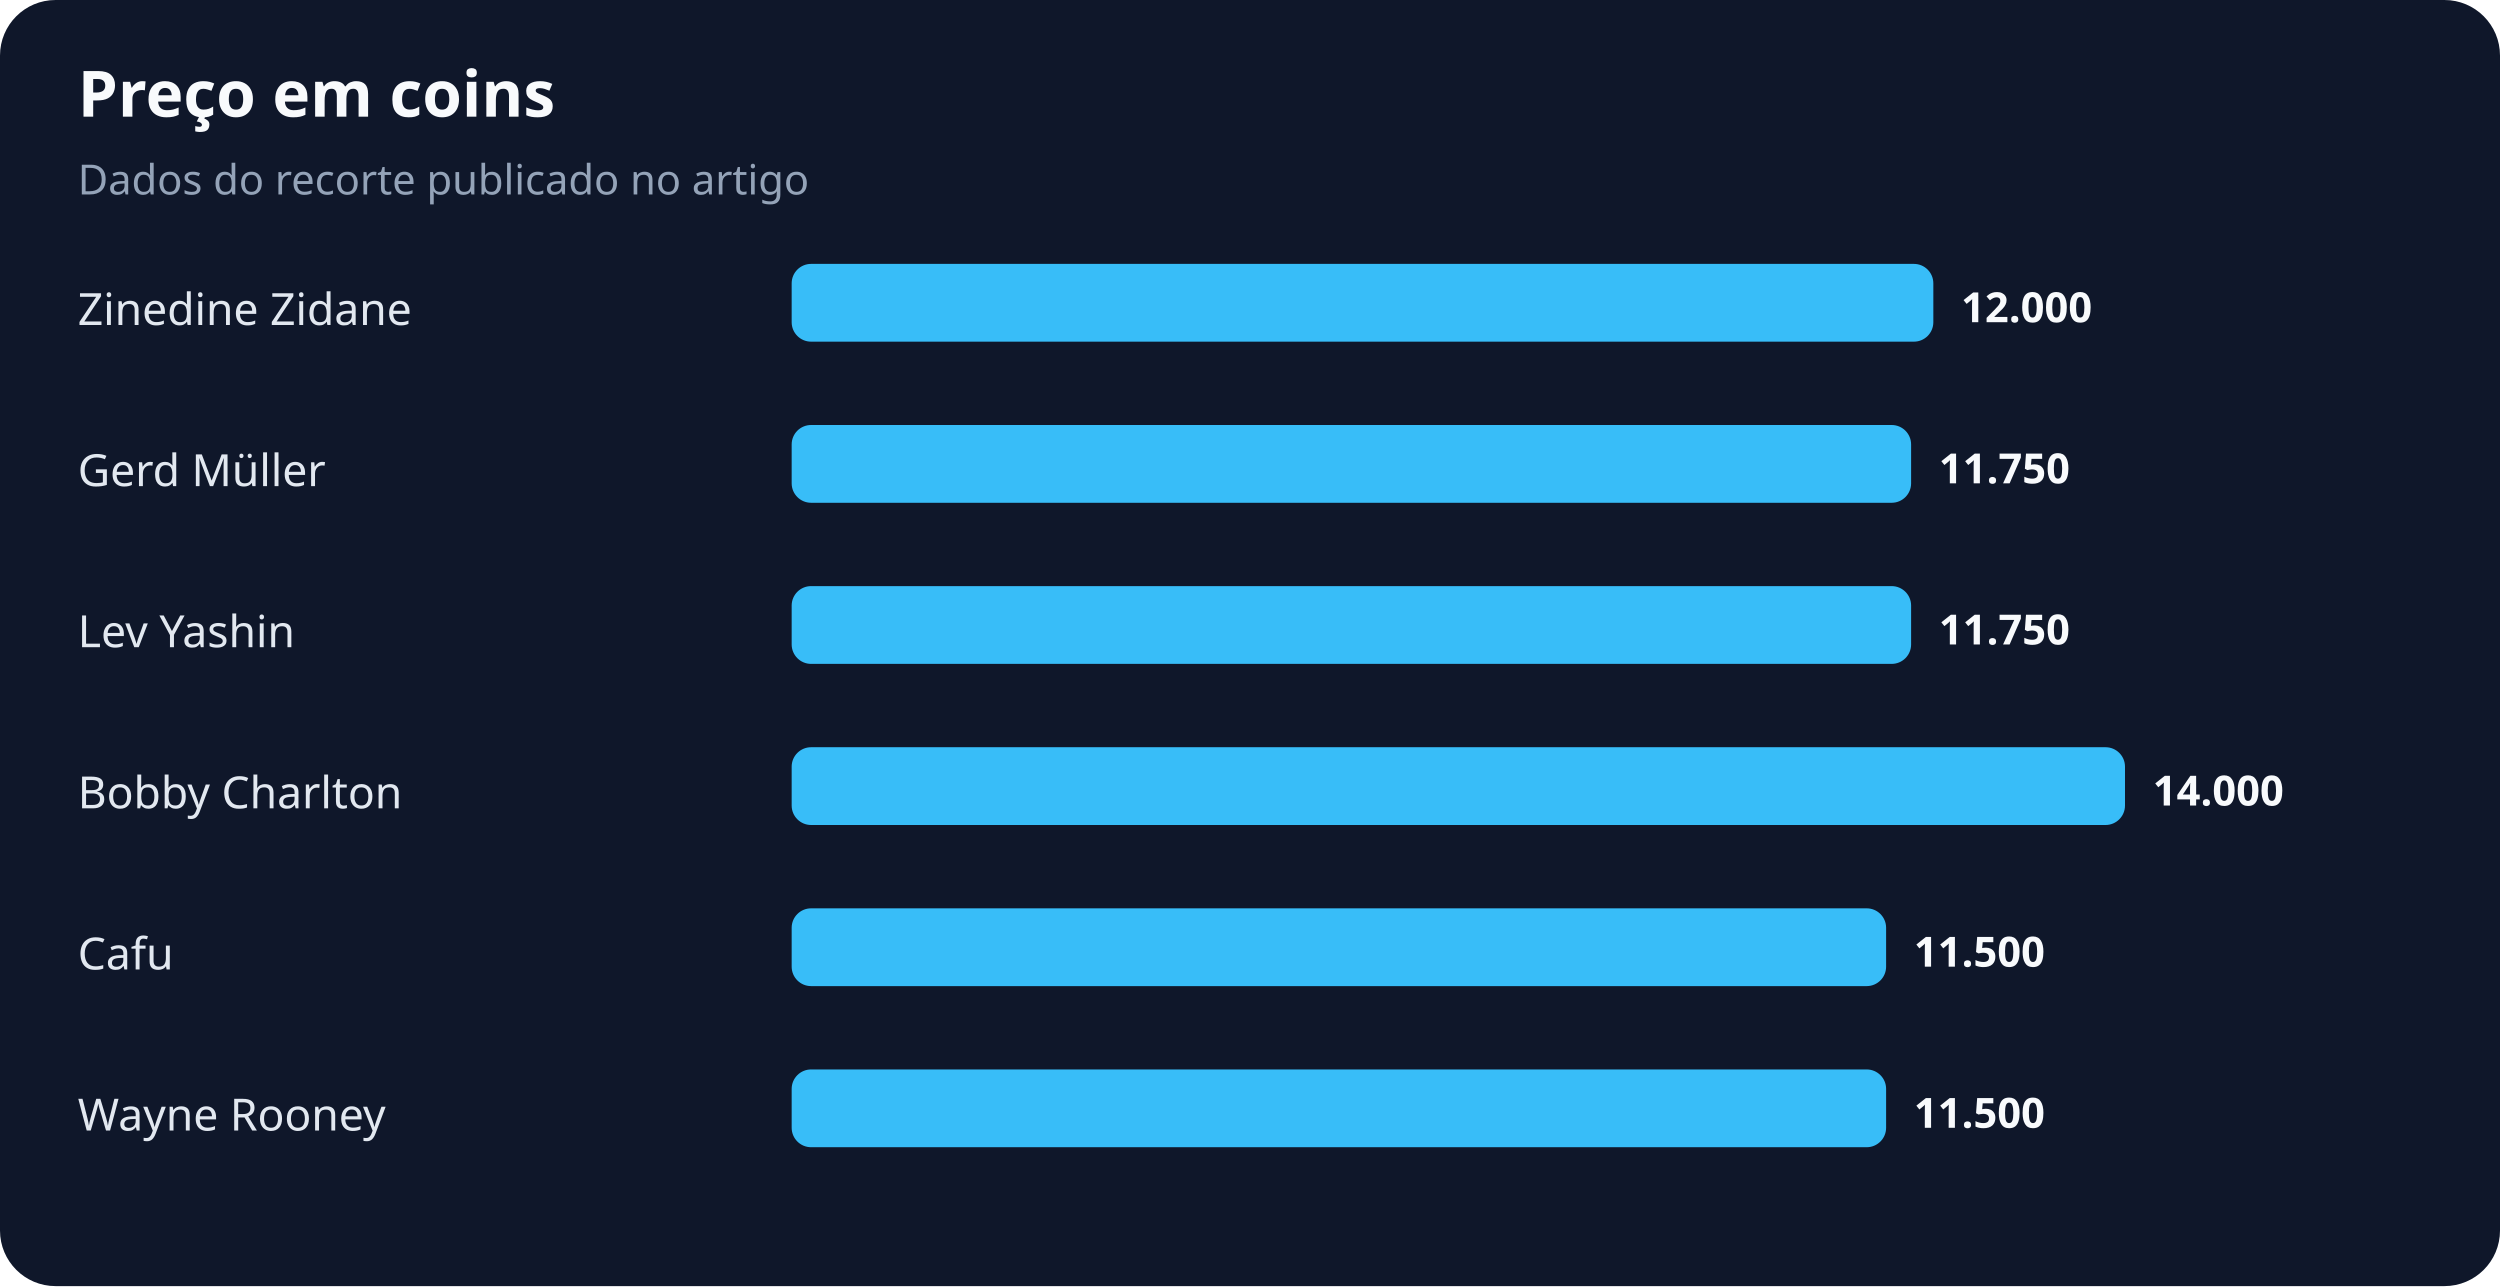
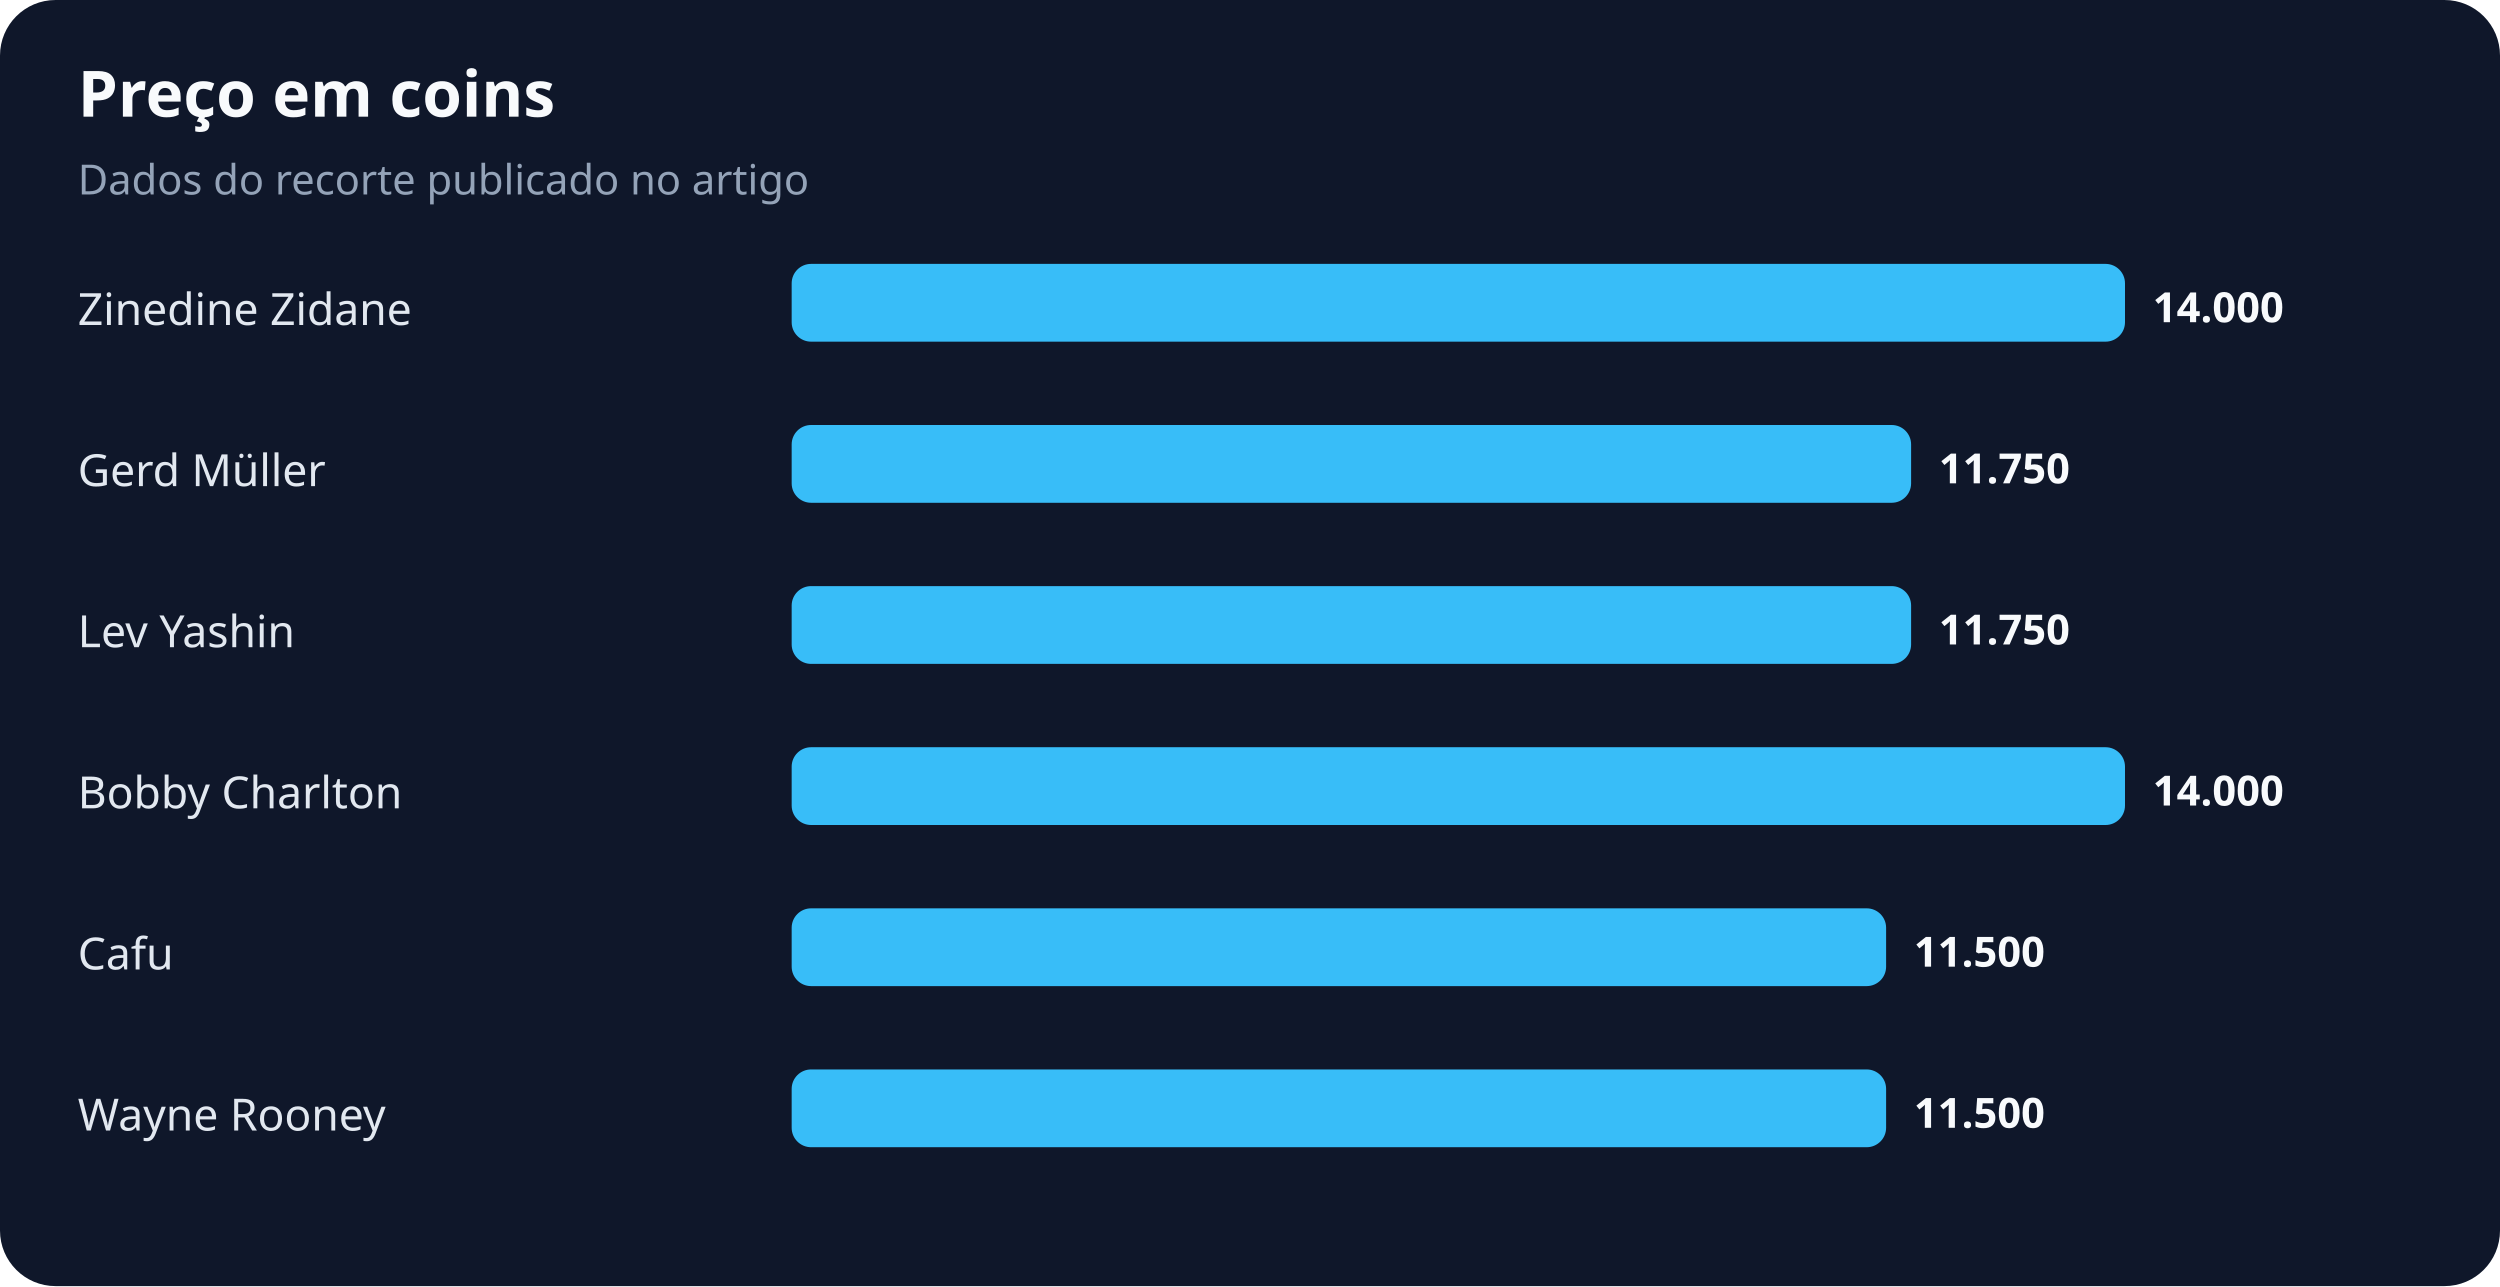
<svg xmlns="http://www.w3.org/2000/svg" width="900" height="463" viewBox="0 0 900 463" role="img" aria-labelledby="title desc">
  <rect width="100%" height="100%" rx="20" fill="#0f172a" />
  <text x="28" y="42" fill="#f8fafc" font-family="system-ui,sans-serif" font-size="23" font-weight="700">Preço em coins</text>
  <text x="28" y="70" fill="#94a3b8" font-family="system-ui,sans-serif" font-size="15">Dados do recorte publicado no artigo</text>
  <text x="28" y="117" fill="#e2e8f0" font-family="system-ui,sans-serif" font-size="16">Zinedine Zidane</text>
-   <rect x="285" y="95" width="411" height="28" rx="7" fill="#38bdf8" />
-   <text x="706" y="116" fill="#f8fafc" font-family="system-ui,sans-serif" font-size="15" font-weight="700">12.000</text>
+   <rect x="285" y="95" width="480" height="28" rx="7" fill="#38bdf8" />
+   <text x="775" y="116" fill="#f8fafc" font-family="system-ui,sans-serif" font-size="15" font-weight="700">14.000</text>
  <text x="28" y="175" fill="#e2e8f0" font-family="system-ui,sans-serif" font-size="16">Gerd Müller</text>
  <rect x="285" y="153" width="403" height="28" rx="7" fill="#38bdf8" />
  <text x="698" y="174" fill="#f8fafc" font-family="system-ui,sans-serif" font-size="15" font-weight="700">11.750</text>
  <text x="28" y="233" fill="#e2e8f0" font-family="system-ui,sans-serif" font-size="16">Lev Yashin</text>
  <rect x="285" y="211" width="403" height="28" rx="7" fill="#38bdf8" />
  <text x="698" y="232" fill="#f8fafc" font-family="system-ui,sans-serif" font-size="15" font-weight="700">11.750</text>
  <text x="28" y="291" fill="#e2e8f0" font-family="system-ui,sans-serif" font-size="16">Bobby Charlton</text>
  <rect x="285" y="269" width="480" height="28" rx="7" fill="#38bdf8" />
  <text x="775" y="290" fill="#f8fafc" font-family="system-ui,sans-serif" font-size="15" font-weight="700">14.000</text>
  <text x="28" y="349" fill="#e2e8f0" font-family="system-ui,sans-serif" font-size="16">Cafu</text>
  <rect x="285" y="327" width="394" height="28" rx="7" fill="#38bdf8" />
  <text x="689" y="348" fill="#f8fafc" font-family="system-ui,sans-serif" font-size="15" font-weight="700">11.500</text>
  <text x="28" y="407" fill="#e2e8f0" font-family="system-ui,sans-serif" font-size="16">Wayne Rooney</text>
  <rect x="285" y="385" width="394" height="28" rx="7" fill="#38bdf8" />
  <text x="689" y="406" fill="#f8fafc" font-family="system-ui,sans-serif" font-size="15" font-weight="700">11.500</text>
</svg>
